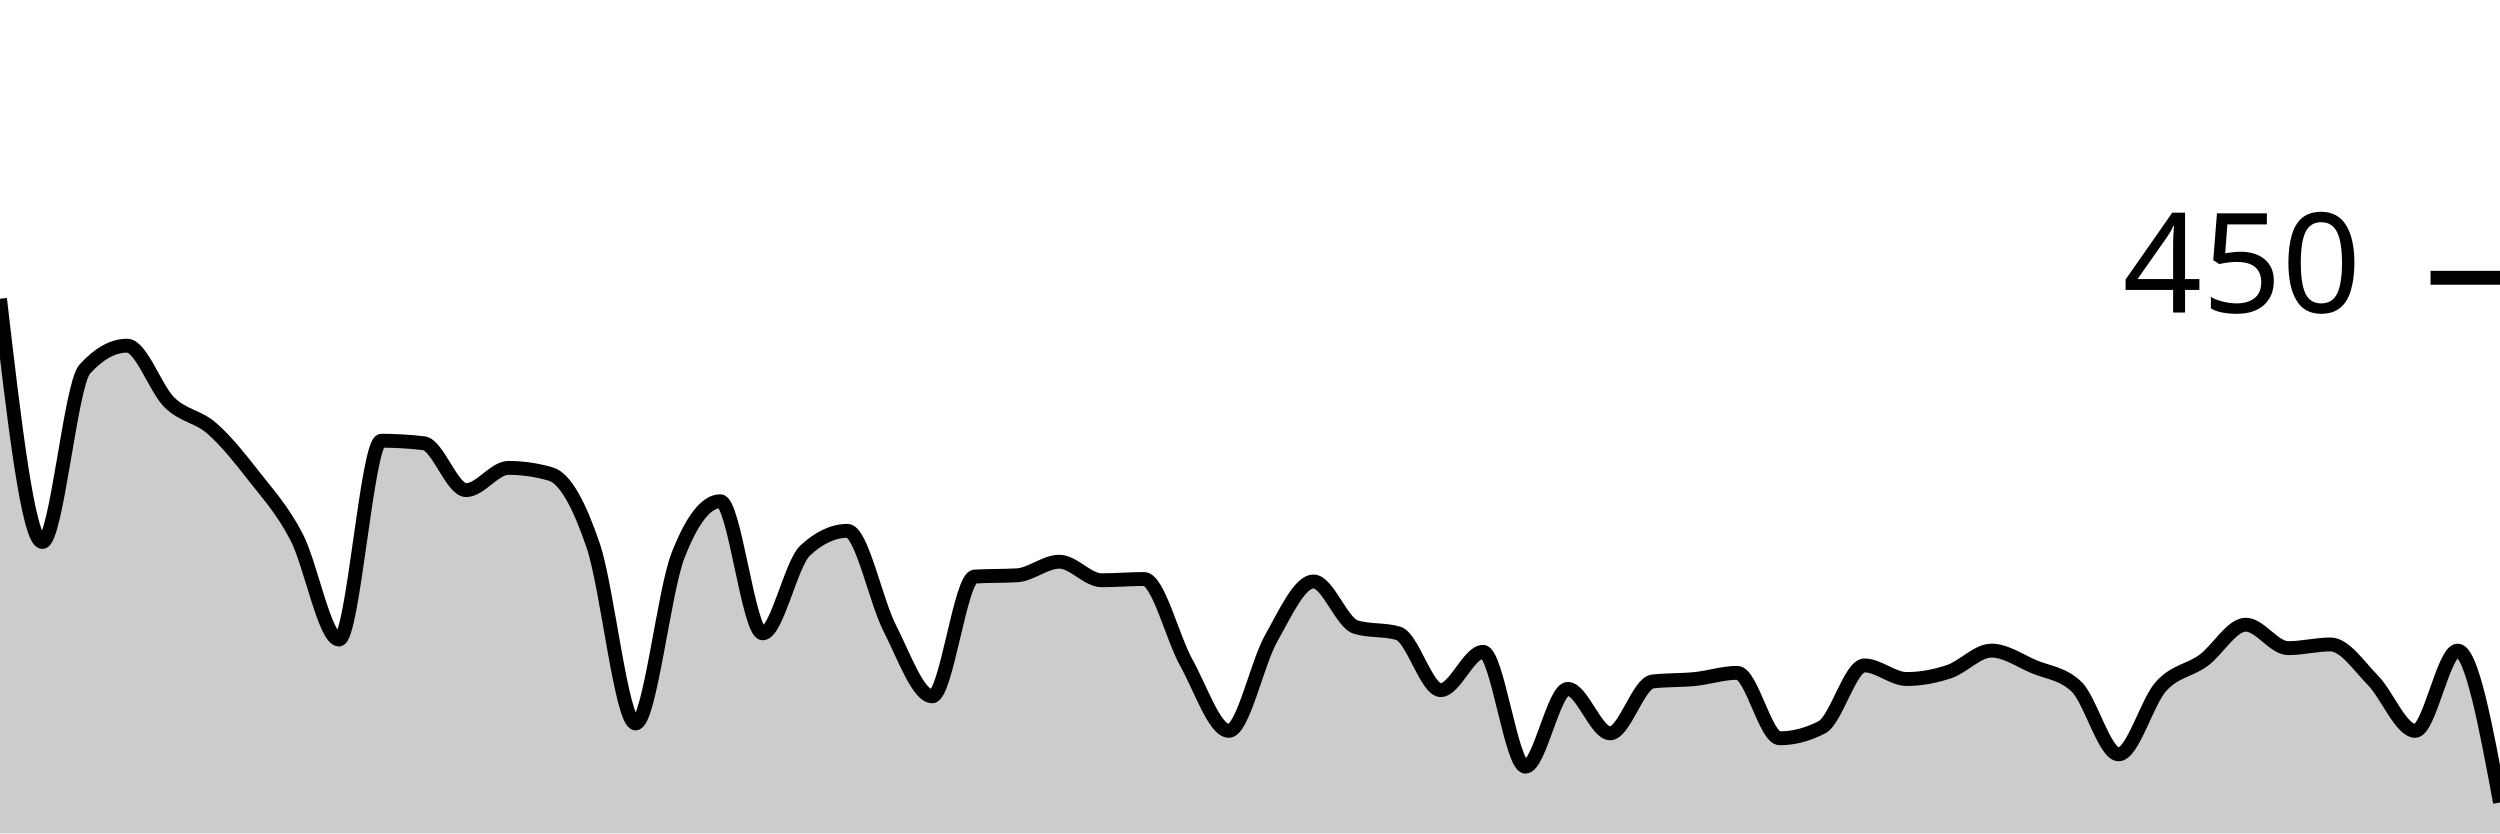
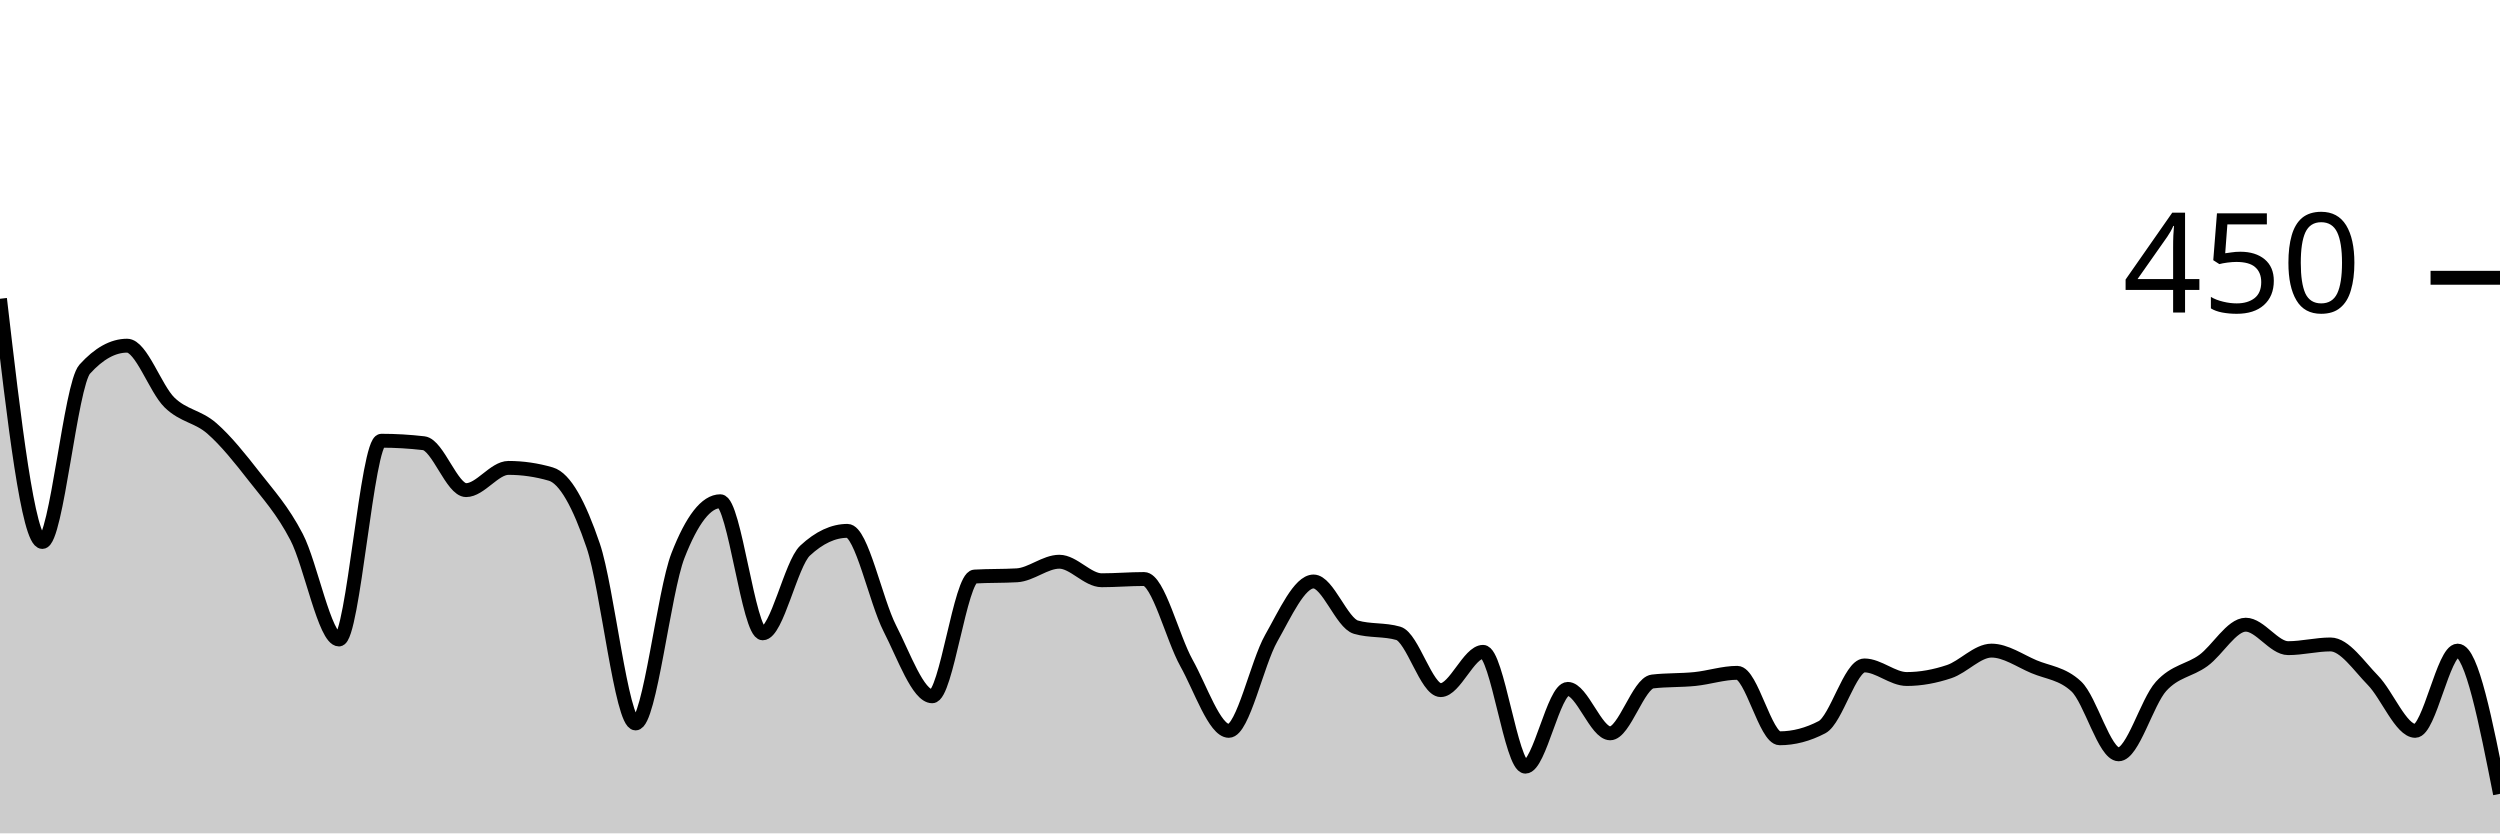
<svg xmlns="http://www.w3.org/2000/svg" viewBox="0 0 180 60">
  <g transform="translate(0,20)">
-     <path class="area" fill="rgba(0, 0, 0, 0.2)" d="M0,1.511C1.017,10.267,2.034,19.022,3.051,19.022C4.068,19.022,5.085,7.704,6.102,6.578C7.119,5.452,8.136,4.889,9.153,4.889C10.169,4.889,11.186,7.985,12.203,8.978C13.22,9.97,14.237,9.956,15.254,10.844C16.271,11.733,17.288,13.007,18.305,14.311C19.322,15.615,20.339,16.711,21.356,18.667C22.373,20.622,23.39,26.044,24.407,26.044C25.424,26.044,26.441,11.733,27.458,11.733C28.475,11.733,29.492,11.793,30.508,11.911C31.525,12.03,32.542,15.289,33.559,15.289C34.576,15.289,35.593,13.689,36.61,13.689C37.627,13.689,38.644,13.837,39.661,14.133C40.678,14.43,41.695,16.296,42.712,19.289C43.729,22.281,44.746,32.089,45.763,32.089C46.78,32.089,47.797,22.607,48.814,20C49.831,17.393,50.847,16.089,51.864,16.089C52.881,16.089,53.898,25.6,54.915,25.6C55.932,25.6,56.949,20.593,57.966,19.644C58.983,18.696,60,18.222,61.017,18.222C62.034,18.222,63.051,23.259,64.068,25.244C65.085,27.23,66.102,30.133,67.119,30.133C68.136,30.133,69.153,21.57,70.169,21.511C71.186,21.452,72.203,21.481,73.22,21.422C74.237,21.363,75.254,20.444,76.271,20.444C77.288,20.444,78.305,21.778,79.322,21.778C80.339,21.778,81.356,21.689,82.373,21.689C83.39,21.689,84.407,25.911,85.424,27.733C86.441,29.556,87.458,32.622,88.475,32.622C89.492,32.622,90.508,27.748,91.525,25.956C92.542,24.163,93.559,21.867,94.576,21.867C95.593,21.867,96.61,24.859,97.627,25.156C98.644,25.452,99.661,25.304,100.678,25.6C101.695,25.896,102.712,29.689,103.729,29.689C104.746,29.689,105.763,26.933,106.78,26.933C107.797,26.933,108.814,35.2,109.831,35.2C110.847,35.2,111.864,29.6,112.881,29.6C113.898,29.6,114.915,32.8,115.932,32.8C116.949,32.8,117.966,29.185,118.983,29.067C120,28.948,121.017,28.993,122.034,28.889C123.051,28.785,124.068,28.444,125.085,28.444C126.102,28.444,127.119,33.156,128.136,33.156C129.153,33.156,130.169,32.889,131.186,32.356C132.203,31.822,133.22,27.911,134.237,27.911C135.254,27.911,136.271,28.889,137.288,28.889C138.305,28.889,139.322,28.696,140.339,28.356C141.356,28.015,142.373,26.844,143.39,26.844C144.407,26.844,145.424,27.57,146.441,28C147.458,28.43,148.475,28.474,149.492,29.422C150.508,30.37,151.525,34.311,152.542,34.311C153.559,34.311,154.576,30.548,155.593,29.422C156.61,28.296,157.627,28.296,158.644,27.556C159.661,26.815,160.678,24.978,161.695,24.978C162.712,24.978,163.729,26.667,164.746,26.667C165.763,26.667,166.78,26.4,167.797,26.4C168.814,26.4,169.831,27.941,170.847,28.978C171.864,30.015,172.881,32.622,173.898,32.622C174.915,32.622,175.932,26.844,176.949,26.844C177.966,26.844,178.983,32.311,180,37.778L180,40C178.983,40,177.966,40,176.949,40C175.932,40,174.915,40,173.898,40C172.881,40,171.864,40,170.847,40C169.831,40,168.814,40,167.797,40C166.78,40,165.763,40,164.746,40C163.729,40,162.712,40,161.695,40C160.678,40,159.661,40,158.644,40C157.627,40,156.61,40,155.593,40C154.576,40,153.559,40,152.542,40C151.525,40,150.508,40,149.492,40C148.475,40,147.458,40,146.441,40C145.424,40,144.407,40,143.39,40C142.373,40,141.356,40,140.339,40C139.322,40,138.305,40,137.288,40C136.271,40,135.254,40,134.237,40C133.22,40,132.203,40,131.186,40C130.169,40,129.153,40,128.136,40C127.119,40,126.102,40,125.085,40C124.068,40,123.051,40,122.034,40C121.017,40,120,40,118.983,40C117.966,40,116.949,40,115.932,40C114.915,40,113.898,40,112.881,40C111.864,40,110.847,40,109.831,40C108.814,40,107.797,40,106.78,40C105.763,40,104.746,40,103.729,40C102.712,40,101.695,40,100.678,40C99.661,40,98.644,40,97.627,40C96.61,40,95.593,40,94.576,40C93.559,40,92.542,40,91.525,40C90.508,40,89.492,40,88.475,40C87.458,40,86.441,40,85.424,40C84.407,40,83.39,40,82.373,40C81.356,40,80.339,40,79.322,40C78.305,40,77.288,40,76.271,40C75.254,40,74.237,40,73.22,40C72.203,40,71.186,40,70.169,40C69.153,40,68.136,40,67.119,40C66.102,40,65.085,40,64.068,40C63.051,40,62.034,40,61.017,40C60,40,58.983,40,57.966,40C56.949,40,55.932,40,54.915,40C53.898,40,52.881,40,51.864,40C50.847,40,49.831,40,48.814,40C47.797,40,46.78,40,45.763,40C44.746,40,43.729,40,42.712,40C41.695,40,40.678,40,39.661,40C38.644,40,37.627,40,36.61,40C35.593,40,34.576,40,33.559,40C32.542,40,31.525,40,30.508,40C29.492,40,28.475,40,27.458,40C26.441,40,25.424,40,24.407,40C23.39,40,22.373,40,21.356,40C20.339,40,19.322,40,18.305,40C17.288,40,16.271,40,15.254,40C14.237,40,13.22,40,12.203,40C11.186,40,10.169,40,9.153,40C8.136,40,7.119,40,6.102,40C5.085,40,4.068,40,3.051,40C2.034,40,1.017,40,0,40Z" />
-     <path class="line" stroke="black" fill="none" d="M0,1.511C1.017,10.267,2.034,19.022,3.051,19.022C4.068,19.022,5.085,7.704,6.102,6.578C7.119,5.452,8.136,4.889,9.153,4.889C10.169,4.889,11.186,7.985,12.203,8.978C13.22,9.97,14.237,9.956,15.254,10.844C16.271,11.733,17.288,13.007,18.305,14.311C19.322,15.615,20.339,16.711,21.356,18.667C22.373,20.622,23.39,26.044,24.407,26.044C25.424,26.044,26.441,11.733,27.458,11.733C28.475,11.733,29.492,11.793,30.508,11.911C31.525,12.03,32.542,15.289,33.559,15.289C34.576,15.289,35.593,13.689,36.61,13.689C37.627,13.689,38.644,13.837,39.661,14.133C40.678,14.43,41.695,16.296,42.712,19.289C43.729,22.281,44.746,32.089,45.763,32.089C46.78,32.089,47.797,22.607,48.814,20C49.831,17.393,50.847,16.089,51.864,16.089C52.881,16.089,53.898,25.6,54.915,25.6C55.932,25.6,56.949,20.593,57.966,19.644C58.983,18.696,60,18.222,61.017,18.222C62.034,18.222,63.051,23.259,64.068,25.244C65.085,27.23,66.102,30.133,67.119,30.133C68.136,30.133,69.153,21.57,70.169,21.511C71.186,21.452,72.203,21.481,73.22,21.422C74.237,21.363,75.254,20.444,76.271,20.444C77.288,20.444,78.305,21.778,79.322,21.778C80.339,21.778,81.356,21.689,82.373,21.689C83.39,21.689,84.407,25.911,85.424,27.733C86.441,29.556,87.458,32.622,88.475,32.622C89.492,32.622,90.508,27.748,91.525,25.956C92.542,24.163,93.559,21.867,94.576,21.867C95.593,21.867,96.61,24.859,97.627,25.156C98.644,25.452,99.661,25.304,100.678,25.6C101.695,25.896,102.712,29.689,103.729,29.689C104.746,29.689,105.763,26.933,106.78,26.933C107.797,26.933,108.814,35.2,109.831,35.2C110.847,35.2,111.864,29.6,112.881,29.6C113.898,29.6,114.915,32.8,115.932,32.8C116.949,32.8,117.966,29.185,118.983,29.067C120,28.948,121.017,28.993,122.034,28.889C123.051,28.785,124.068,28.444,125.085,28.444C126.102,28.444,127.119,33.156,128.136,33.156C129.153,33.156,130.169,32.889,131.186,32.356C132.203,31.822,133.22,27.911,134.237,27.911C135.254,27.911,136.271,28.889,137.288,28.889C138.305,28.889,139.322,28.696,140.339,28.356C141.356,28.015,142.373,26.844,143.39,26.844C144.407,26.844,145.424,27.57,146.441,28C147.458,28.43,148.475,28.474,149.492,29.422C150.508,30.37,151.525,34.311,152.542,34.311C153.559,34.311,154.576,30.548,155.593,29.422C156.61,28.296,157.627,28.296,158.644,27.556C159.661,26.815,160.678,24.978,161.695,24.978C162.712,24.978,163.729,26.667,164.746,26.667C165.763,26.667,166.78,26.4,167.797,26.4C168.814,26.4,169.831,27.941,170.847,28.978C171.864,30.015,172.881,32.622,173.898,32.622C174.915,32.622,175.932,26.844,176.949,26.844C177.966,26.844,178.983,32.311,180,37.778" />
+     <path class="area" fill="rgba(0, 0, 0, 0.2)" d="M0,1.511C1.017,10.267,2.034,19.022,3.051,19.022C4.068,19.022,5.085,7.704,6.102,6.578C7.119,5.452,8.136,4.889,9.153,4.889C10.169,4.889,11.186,7.985,12.203,8.978C13.22,9.97,14.237,9.956,15.254,10.844C16.271,11.733,17.288,13.007,18.305,14.311C19.322,15.615,20.339,16.711,21.356,18.667C22.373,20.622,23.39,26.044,24.407,26.044C25.424,26.044,26.441,11.733,27.458,11.733C28.475,11.733,29.492,11.793,30.508,11.911C31.525,12.03,32.542,15.289,33.559,15.289C34.576,15.289,35.593,13.689,36.61,13.689C37.627,13.689,38.644,13.837,39.661,14.133C40.678,14.43,41.695,16.296,42.712,19.289C43.729,22.281,44.746,32.089,45.763,32.089C46.78,32.089,47.797,22.607,48.814,20C49.831,17.393,50.847,16.089,51.864,16.089C52.881,16.089,53.898,25.6,54.915,25.6C55.932,25.6,56.949,20.593,57.966,19.644C58.983,18.696,60,18.222,61.017,18.222C62.034,18.222,63.051,23.259,64.068,25.244C65.085,27.23,66.102,30.133,67.119,30.133C68.136,30.133,69.153,21.57,70.169,21.511C71.186,21.452,72.203,21.481,73.22,21.422C74.237,21.363,75.254,20.444,76.271,20.444C77.288,20.444,78.305,21.778,79.322,21.778C80.339,21.778,81.356,21.689,82.373,21.689C83.39,21.689,84.407,25.911,85.424,27.733C86.441,29.556,87.458,32.622,88.475,32.622C89.492,32.622,90.508,27.748,91.525,25.956C92.542,24.163,93.559,21.867,94.576,21.867C95.593,21.867,96.61,24.859,97.627,25.156C98.644,25.452,99.661,25.304,100.678,25.6C101.695,25.896,102.712,29.689,103.729,29.689C104.746,29.689,105.763,26.933,106.78,26.933C107.797,26.933,108.814,35.2,109.831,35.2C110.847,35.2,111.864,29.6,112.881,29.6C113.898,29.6,114.915,32.8,115.932,32.8C116.949,32.8,117.966,29.185,118.983,29.067C120,28.948,121.017,28.993,122.034,28.889C123.051,28.785,124.068,28.444,125.085,28.444C126.102,28.444,127.119,33.156,128.136,33.156C129.153,33.156,130.169,32.889,131.186,32.356C132.203,31.822,133.22,27.911,134.237,27.911C135.254,27.911,136.271,28.889,137.288,28.889C138.305,28.889,139.322,28.696,140.339,28.356C141.356,28.015,142.373,26.844,143.39,26.844C144.407,26.844,145.424,27.57,146.441,28C147.458,28.43,148.475,28.474,149.492,29.422C150.508,30.37,151.525,34.311,152.542,34.311C153.559,34.311,154.576,30.548,155.593,29.422C156.61,28.296,157.627,28.296,158.644,27.556C159.661,26.815,160.678,24.978,161.695,24.978C162.712,24.978,163.729,26.667,164.746,26.667C165.763,26.667,166.78,26.4,167.797,26.4C168.814,26.4,169.831,27.941,170.847,28.978C171.864,30.015,172.881,32.622,173.898,32.622C174.915,32.622,175.932,26.844,176.949,26.844C177.966,26.844,178.983,32,180,37.156L180,40C178.983,40,177.966,40,176.949,40C175.932,40,174.915,40,173.898,40C172.881,40,171.864,40,170.847,40C169.831,40,168.814,40,167.797,40C166.78,40,165.763,40,164.746,40C163.729,40,162.712,40,161.695,40C160.678,40,159.661,40,158.644,40C157.627,40,156.61,40,155.593,40C154.576,40,153.559,40,152.542,40C151.525,40,150.508,40,149.492,40C148.475,40,147.458,40,146.441,40C145.424,40,144.407,40,143.39,40C142.373,40,141.356,40,140.339,40C139.322,40,138.305,40,137.288,40C136.271,40,135.254,40,134.237,40C133.22,40,132.203,40,131.186,40C130.169,40,129.153,40,128.136,40C127.119,40,126.102,40,125.085,40C124.068,40,123.051,40,122.034,40C121.017,40,120,40,118.983,40C117.966,40,116.949,40,115.932,40C114.915,40,113.898,40,112.881,40C111.864,40,110.847,40,109.831,40C108.814,40,107.797,40,106.78,40C105.763,40,104.746,40,103.729,40C102.712,40,101.695,40,100.678,40C99.661,40,98.644,40,97.627,40C96.61,40,95.593,40,94.576,40C93.559,40,92.542,40,91.525,40C90.508,40,89.492,40,88.475,40C87.458,40,86.441,40,85.424,40C84.407,40,83.39,40,82.373,40C81.356,40,80.339,40,79.322,40C78.305,40,77.288,40,76.271,40C75.254,40,74.237,40,73.22,40C72.203,40,71.186,40,70.169,40C69.153,40,68.136,40,67.119,40C66.102,40,65.085,40,64.068,40C63.051,40,62.034,40,61.017,40C60,40,58.983,40,57.966,40C56.949,40,55.932,40,54.915,40C53.898,40,52.881,40,51.864,40C50.847,40,49.831,40,48.814,40C47.797,40,46.78,40,45.763,40C44.746,40,43.729,40,42.712,40C41.695,40,40.678,40,39.661,40C38.644,40,37.627,40,36.61,40C35.593,40,34.576,40,33.559,40C32.542,40,31.525,40,30.508,40C29.492,40,28.475,40,27.458,40C26.441,40,25.424,40,24.407,40C23.39,40,22.373,40,21.356,40C20.339,40,19.322,40,18.305,40C17.288,40,16.271,40,15.254,40C14.237,40,13.22,40,12.203,40C11.186,40,10.169,40,9.153,40C8.136,40,7.119,40,6.102,40C5.085,40,4.068,40,3.051,40C2.034,40,1.017,40,0,40Z" />
+     <path class="line" stroke="black" fill="none" d="M0,1.511C1.017,10.267,2.034,19.022,3.051,19.022C4.068,19.022,5.085,7.704,6.102,6.578C7.119,5.452,8.136,4.889,9.153,4.889C10.169,4.889,11.186,7.985,12.203,8.978C13.22,9.97,14.237,9.956,15.254,10.844C16.271,11.733,17.288,13.007,18.305,14.311C19.322,15.615,20.339,16.711,21.356,18.667C22.373,20.622,23.39,26.044,24.407,26.044C25.424,26.044,26.441,11.733,27.458,11.733C28.475,11.733,29.492,11.793,30.508,11.911C31.525,12.03,32.542,15.289,33.559,15.289C34.576,15.289,35.593,13.689,36.61,13.689C37.627,13.689,38.644,13.837,39.661,14.133C40.678,14.43,41.695,16.296,42.712,19.289C43.729,22.281,44.746,32.089,45.763,32.089C46.78,32.089,47.797,22.607,48.814,20C49.831,17.393,50.847,16.089,51.864,16.089C52.881,16.089,53.898,25.6,54.915,25.6C55.932,25.6,56.949,20.593,57.966,19.644C58.983,18.696,60,18.222,61.017,18.222C62.034,18.222,63.051,23.259,64.068,25.244C65.085,27.23,66.102,30.133,67.119,30.133C68.136,30.133,69.153,21.57,70.169,21.511C71.186,21.452,72.203,21.481,73.22,21.422C74.237,21.363,75.254,20.444,76.271,20.444C77.288,20.444,78.305,21.778,79.322,21.778C80.339,21.778,81.356,21.689,82.373,21.689C83.39,21.689,84.407,25.911,85.424,27.733C86.441,29.556,87.458,32.622,88.475,32.622C89.492,32.622,90.508,27.748,91.525,25.956C92.542,24.163,93.559,21.867,94.576,21.867C95.593,21.867,96.61,24.859,97.627,25.156C98.644,25.452,99.661,25.304,100.678,25.6C101.695,25.896,102.712,29.689,103.729,29.689C104.746,29.689,105.763,26.933,106.78,26.933C107.797,26.933,108.814,35.2,109.831,35.2C110.847,35.2,111.864,29.6,112.881,29.6C113.898,29.6,114.915,32.8,115.932,32.8C116.949,32.8,117.966,29.185,118.983,29.067C120,28.948,121.017,28.993,122.034,28.889C123.051,28.785,124.068,28.444,125.085,28.444C126.102,28.444,127.119,33.156,128.136,33.156C129.153,33.156,130.169,32.889,131.186,32.356C132.203,31.822,133.22,27.911,134.237,27.911C135.254,27.911,136.271,28.889,137.288,28.889C138.305,28.889,139.322,28.696,140.339,28.356C141.356,28.015,142.373,26.844,143.39,26.844C144.407,26.844,145.424,27.57,146.441,28C147.458,28.43,148.475,28.474,149.492,29.422C150.508,30.37,151.525,34.311,152.542,34.311C153.559,34.311,154.576,30.548,155.593,29.422C156.61,28.296,157.627,28.296,158.644,27.556C159.661,26.815,160.678,24.978,161.695,24.978C162.712,24.978,163.729,26.667,164.746,26.667C165.763,26.667,166.78,26.4,167.797,26.4C168.814,26.4,169.831,27.941,170.847,28.978C171.864,30.015,172.881,32.622,173.898,32.622C174.915,32.622,175.932,26.844,176.949,26.844C177.966,26.844,178.983,32,180,37.156" />
    <path class="axis-ceiling" stroke-width="1" stroke="black" fill="none" d="M175,0L180,0" />
    <text class="axis-ceiling-label" font-family="sans-serif" text-anchor="end" font-size="10px" x="170" y="2.5">450</text>
  </g>
</svg>
